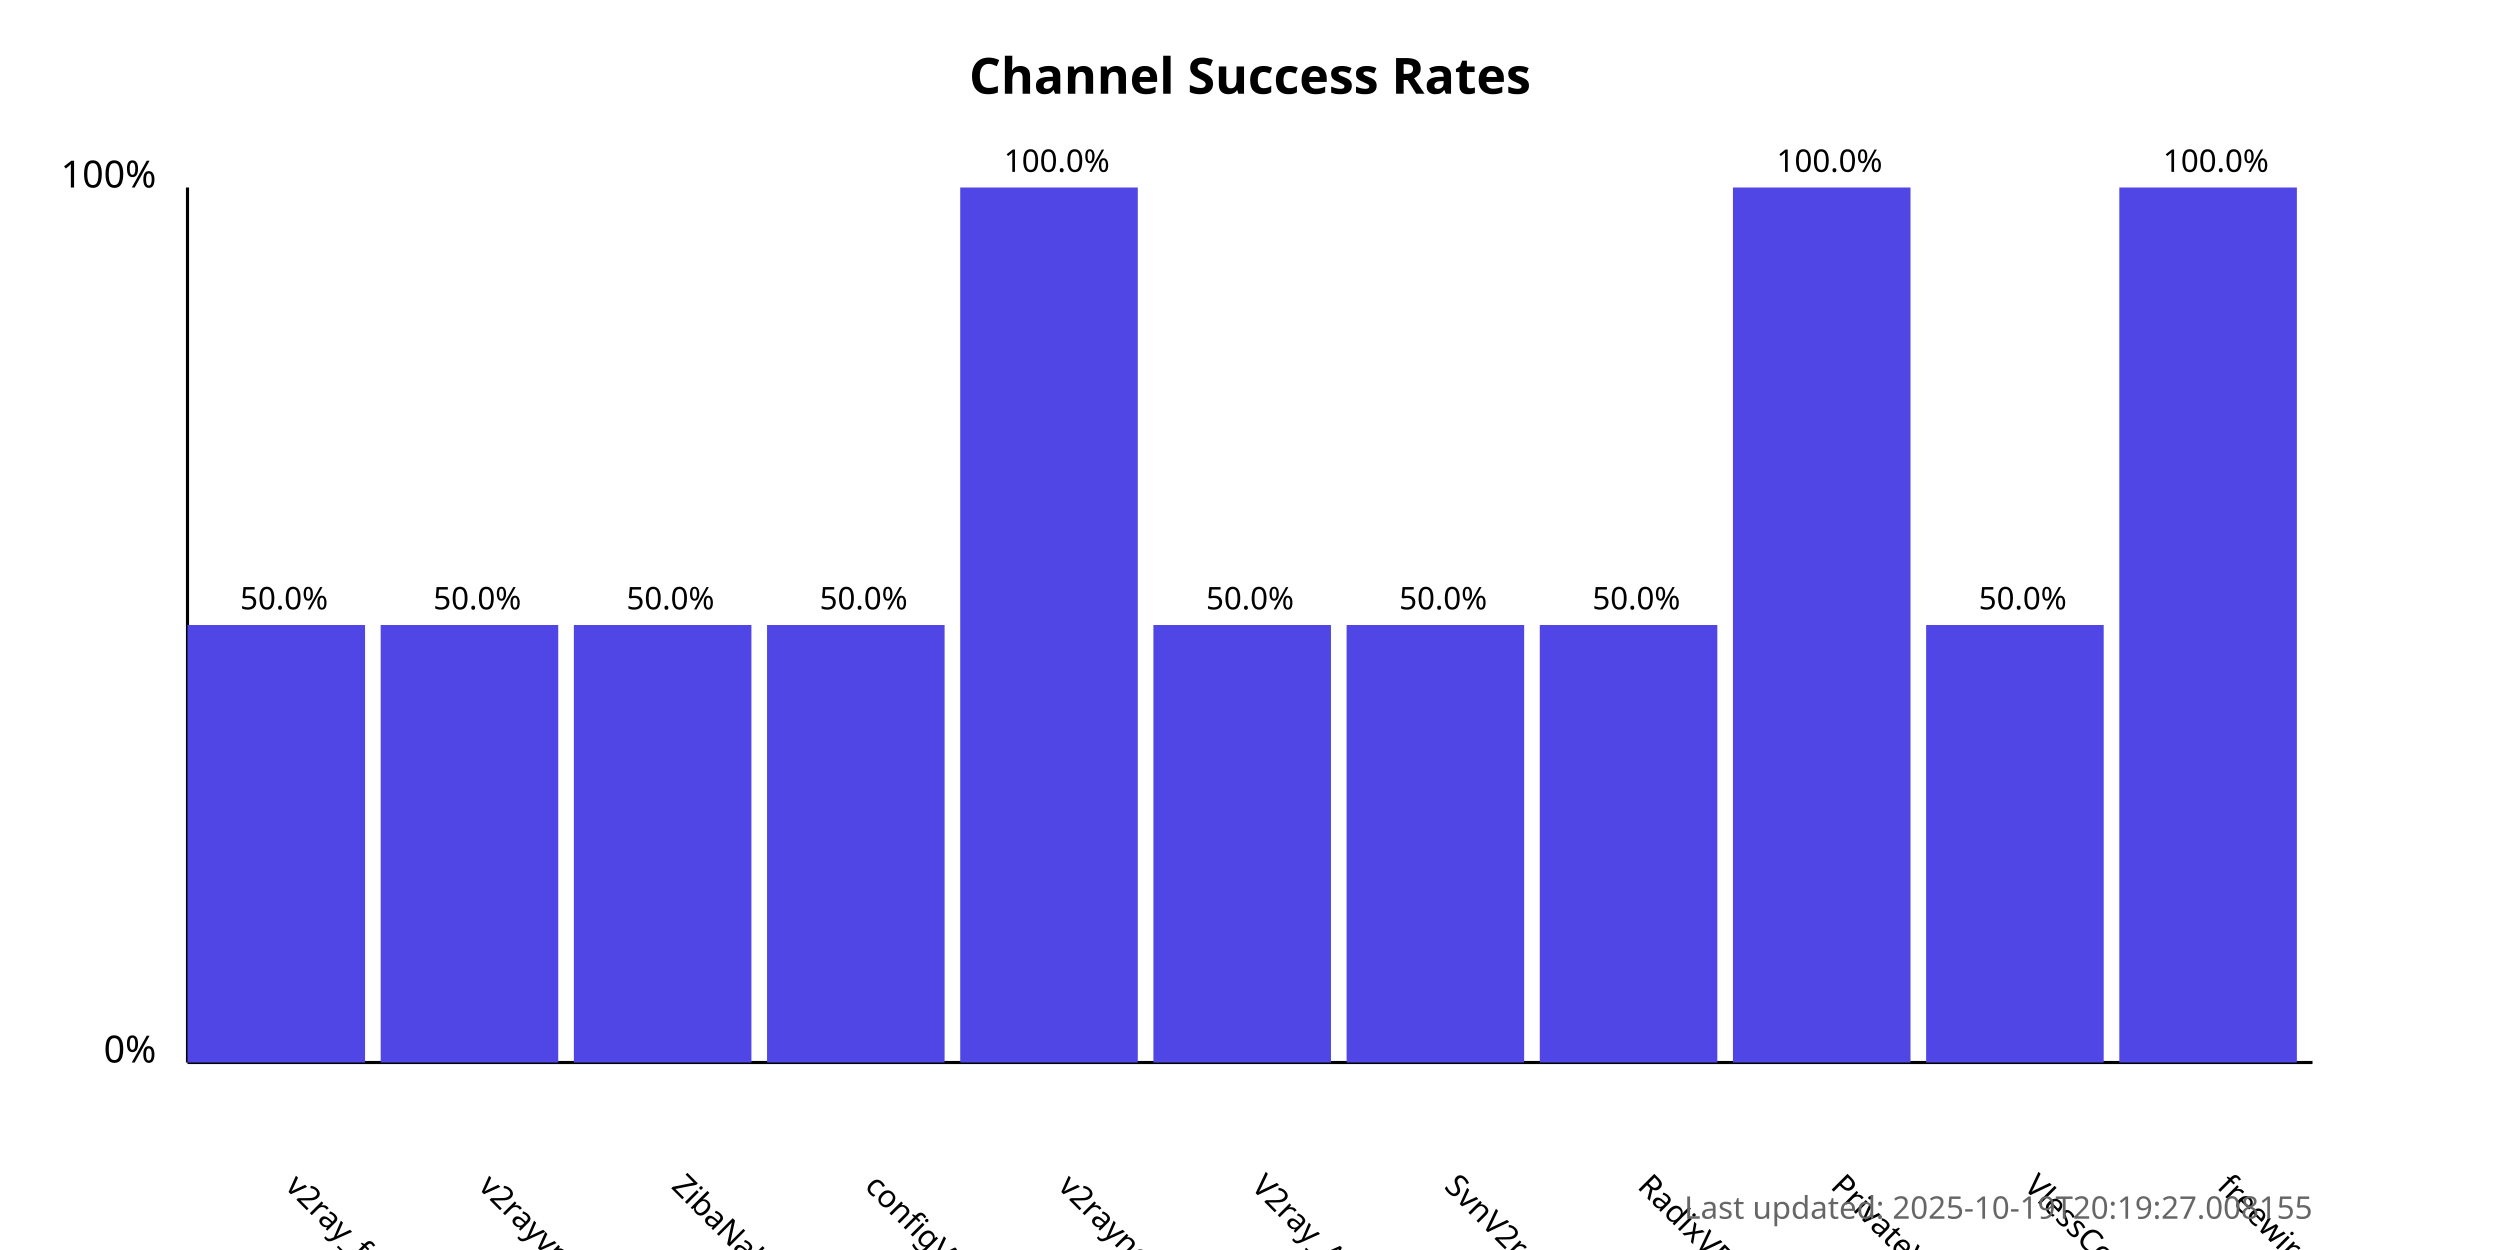
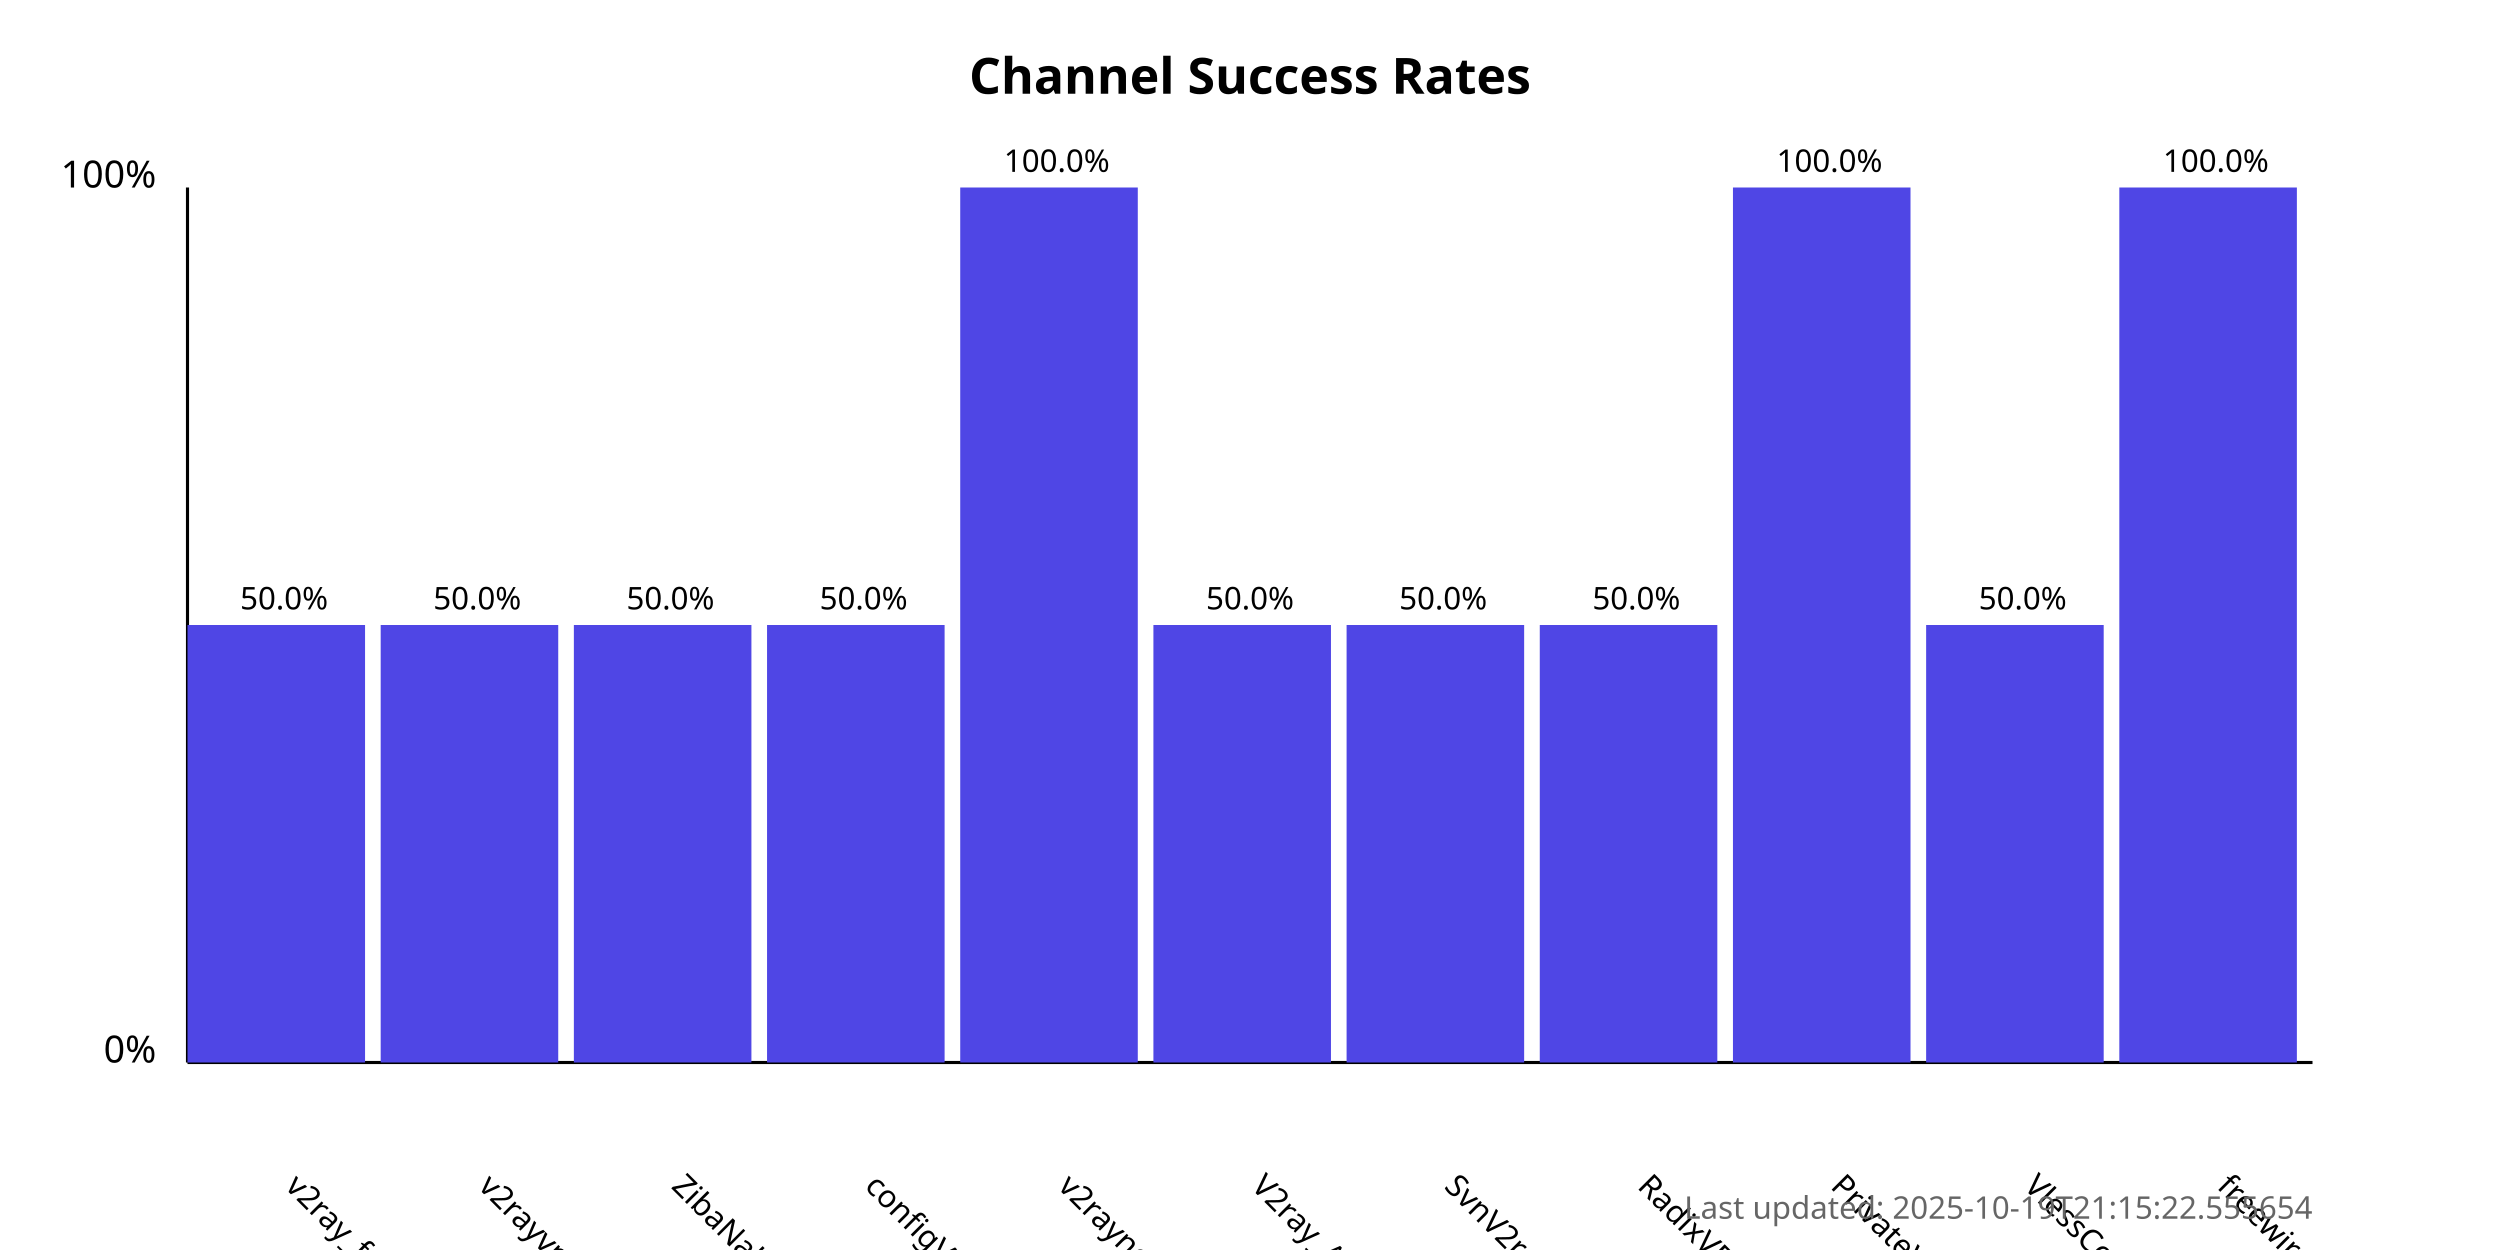
<svg xmlns="http://www.w3.org/2000/svg" width="800" height="400">
  <style>
            .chart-title { font: bold 16px sans-serif; }
            .axis-label { font: 12px sans-serif; }
            .tick-label { font: 10px sans-serif; }
            .bar { fill: #4f46e5; }
            .bar:hover { fill: #6366f1; }
            .timestamp { font: 10px sans-serif; fill: #666; }
        </style>
  <text x="400.0" y="30" text-anchor="middle" class="chart-title">
            Channel Success Rates
        </text>
  <line x1="60" y1="340" x2="60" y2="60" stroke="black" stroke-width="1" />
  <line x1="60" y1="340" x2="740" y2="340" stroke="black" stroke-width="1" />
  <text x="50" y="340" text-anchor="end" class="axis-label">0%</text>
  <text x="50" y="60" text-anchor="end" class="axis-label">100%</text>
  <g>
    <rect x="60" y="200.0" width="56.818" height="140.0" class="bar" />
    <text x="90.909" y="380" transform="rotate(45, 90.90909, 380)" text-anchor="start" class="tick-label">
                v2ray_free_conf
            </text>
    <text x="90.909" y="195.0" text-anchor="middle" class="tick-label">
                50.0%
            </text>
  </g>
  <g>
    <rect x="121.818" y="200.0" width="56.818" height="140.0" class="bar" />
    <text x="152.727" y="380" transform="rotate(45, 152.7273, 380)" text-anchor="start" class="tick-label">
                v2rayvpno
            </text>
    <text x="152.727" y="195.0" text-anchor="middle" class="tick-label">
                50.0%
            </text>
  </g>
  <g>
    <rect x="183.636" y="200.0" width="56.818" height="140.0" class="bar" />
    <text x="214.545" y="380" transform="rotate(45, 214.5455, 380)" text-anchor="start" class="tick-label">
                ZibaNabz
            </text>
    <text x="214.545" y="195.0" text-anchor="middle" class="tick-label">
                50.0%
            </text>
  </g>
  <g>
    <rect x="245.455" y="200.0" width="56.818" height="140.0" class="bar" />
    <text x="276.364" y="380" transform="rotate(45, 276.3636, 380)" text-anchor="start" class="tick-label">
                configV2rayForFree
            </text>
    <text x="276.364" y="195.0" text-anchor="middle" class="tick-label">
                50.0%
            </text>
  </g>
  <g>
    <rect x="307.273" y="60.0" width="56.818" height="280.0" class="bar" />
    <text x="338.182" y="380" transform="rotate(45, 338.1818, 380)" text-anchor="start" class="tick-label">
                v2rayngvpn
            </text>
    <text x="338.182" y="55.0" text-anchor="middle" class="tick-label">
                100.0%
            </text>
  </g>
  <g>
    <rect x="369.091" y="200.0" width="56.818" height="140.0" class="bar" />
    <text x="400.0" y="380" transform="rotate(45, 400.0, 380)" text-anchor="start" class="tick-label">
                V2ray_Alpha
            </text>
    <text x="400.0" y="195.0" text-anchor="middle" class="tick-label">
                50.0%
            </text>
  </g>
  <g>
    <rect x="430.909" y="200.0" width="56.818" height="140.0" class="bar" />
    <text x="461.818" y="380" transform="rotate(45, 461.8182, 380)" text-anchor="start" class="tick-label">
                SvnV2ray
            </text>
    <text x="461.818" y="195.0" text-anchor="middle" class="tick-label">
                50.0%
            </text>
  </g>
  <g>
    <rect x="492.727" y="200.0" width="56.818" height="140.0" class="bar" />
    <text x="523.636" y="380" transform="rotate(45, 523.6364, 380)" text-anchor="start" class="tick-label">
                RadixVPN
            </text>
    <text x="523.636" y="195.0" text-anchor="middle" class="tick-label">
                50.0%
            </text>
  </g>
  <g>
    <rect x="554.545" y="60.0" width="56.818" height="280.0" class="bar" />
    <text x="585.455" y="380" transform="rotate(45, 585.4545, 380)" text-anchor="start" class="tick-label">
                PrivateVPNs
            </text>
    <text x="585.455" y="55.0" text-anchor="middle" class="tick-label">
                100.0%
            </text>
  </g>
  <g>
    <rect x="616.364" y="200.0" width="56.818" height="140.0" class="bar" />
    <text x="647.273" y="380" transform="rotate(45, 647.2727, 380)" text-anchor="start" class="tick-label">
                VlessConfig
            </text>
    <text x="647.273" y="195.0" text-anchor="middle" class="tick-label">
                50.0%
            </text>
  </g>
  <g>
    <rect x="678.182" y="60.0" width="56.818" height="280.0" class="bar" />
    <text x="709.091" y="380" transform="rotate(45, 709.0909, 380)" text-anchor="start" class="tick-label">
                freewireguard
            </text>
    <text x="709.091" y="55.0" text-anchor="middle" class="tick-label">
                100.0%
            </text>
  </g>
  <text x="740" y="390" text-anchor="end" class="timestamp">
-             Last updated: 2025-10-19T20:19:27.008155
+             Last updated: 2025-10-19T21:15:22.555654
        </text>
</svg>
